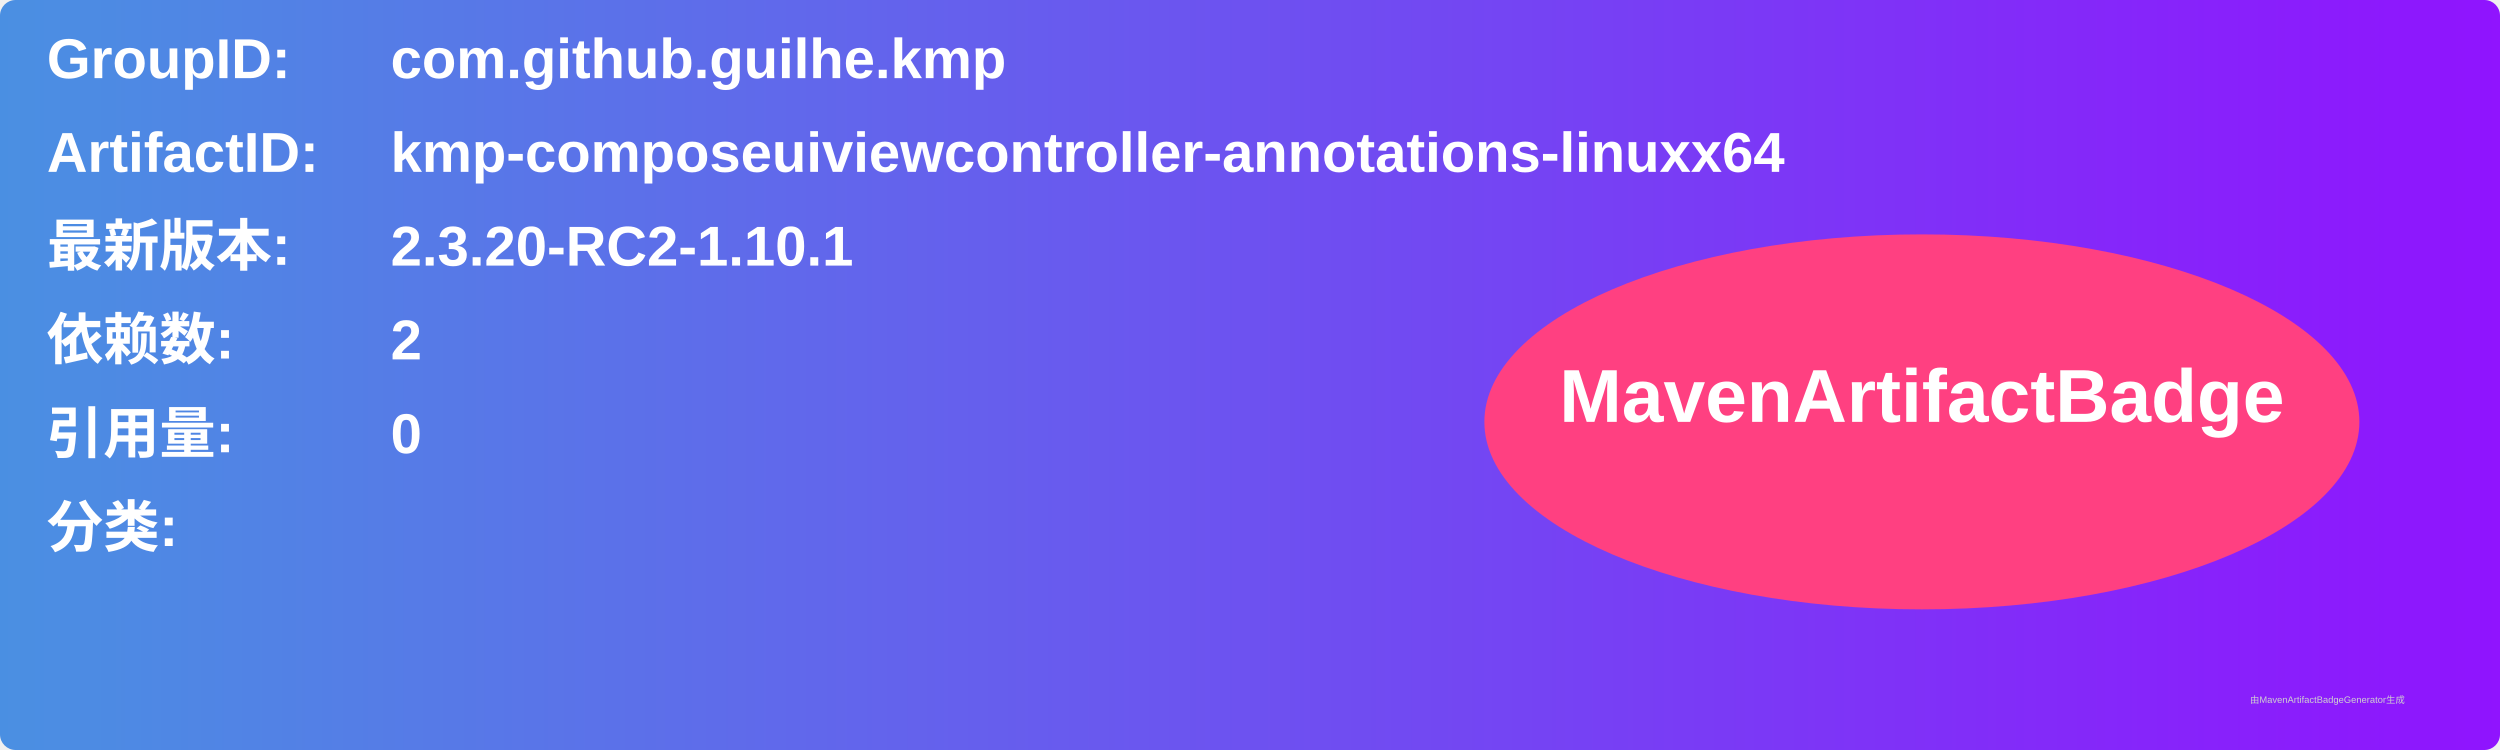
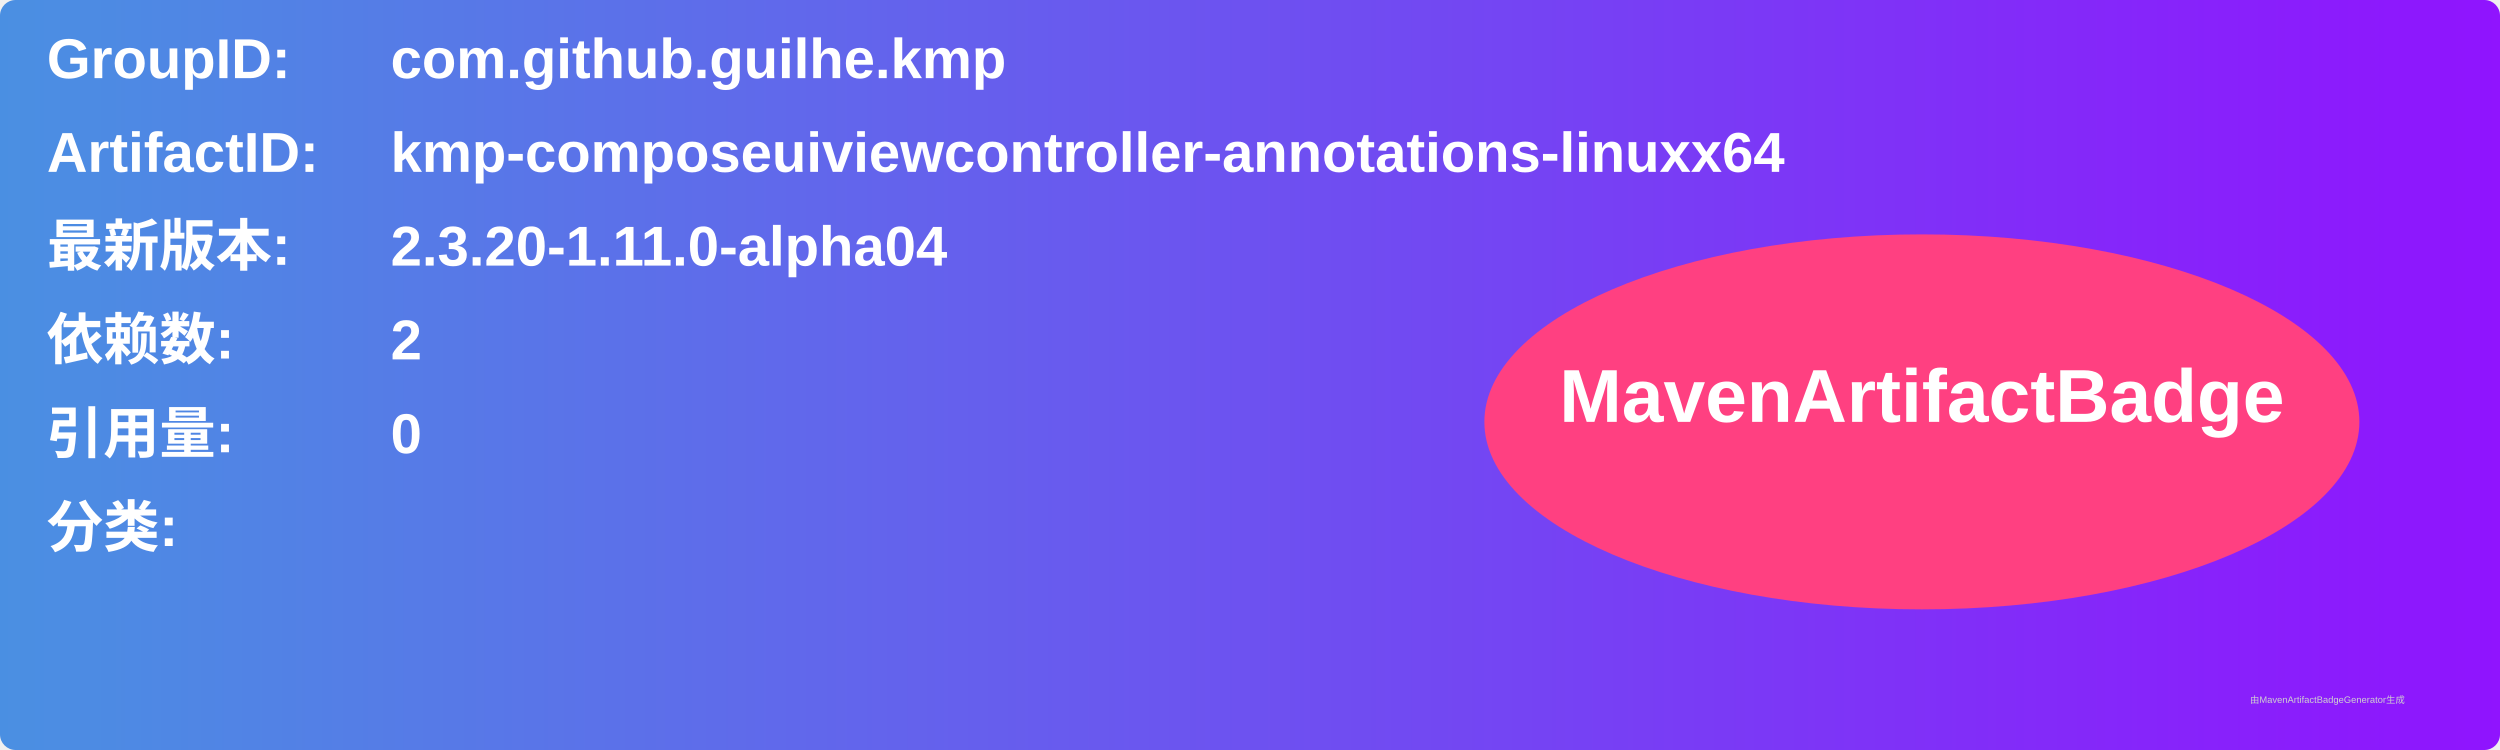
<svg xmlns="http://www.w3.org/2000/svg" width="800" height="240" viewBox="0 0 800 240">
  <linearGradient id="grad" x1="0%" y1="0%" x2="100%" y2="0%">
    <stop offset="0%" stop-color="#4a90e2" />
    <stop offset="100%" stop-color="#9013fe" />
  </linearGradient>
  <rect width="100%" height="100%" rx="5" ry="5" fill="url(#grad)" />
  <g transform="translate(15, 15)">
    <text x="0" y="10" font-family="Arial" font-size="18" fill="white" font-weight="bold" width="260">GroupID:</text>
    <text x="110" y="10" font-family="Arial" font-size="18" fill="white" font-weight="bold" width="460">com.github.guilhe.kmp</text>
    <text x="0" y="40" font-family="Arial" font-size="18" fill="white" font-weight="bold" width="260">ArtifactID:</text>
    <text x="110" y="40" font-family="Arial" font-size="18" fill="white" font-weight="bold" width="460">kmp-composeuiviewcontroller-annotations-linuxx64</text>
    <text x="0" y="70" font-family="Arial" font-size="18" fill="white" font-weight="bold">最新版本:</text>
    <text x="110" y="70" font-family="Arial" font-size="18" fill="white" font-weight="bold">
-       <tspan font-weight="bold">2.3.20-RC2-1.10.1</tspan>
+       <tspan font-weight="bold">2.3.20-1.11.0-alpha04</tspan>
    </text>
    <text x="0" y="100" font-family="Arial" font-size="18" fill="white" font-weight="bold">依赖数: </text>
    <text x="110" y="100" font-family="Arial" font-size="18" fill="white">
      <tspan font-weight="bold">2</tspan>
    </text>
    <text x="0" y="130" font-family="Arial" font-size="18" fill="white" font-weight="bold">引用量: </text>
    <text x="110" y="130" font-family="Arial" font-size="18" fill="white">
      <tspan font-weight="bold">0</tspan>
    </text>
    <text x="0" y="160" font-family="Arial" font-size="18" fill="white" font-weight="bold">分类:</text>
    <text x="10" y="190" font-family="Arial" font-size="10" fill="white">
      <tspan font-weight="bold" />
    </text>
    <ellipse cx="600" cy="120" rx="140" ry="60" fill="#ff4081" />
    <text x="600" y="120" text-anchor="middle" font-family="Arial" font-size="24" fill="white" font-weight="bold">MavenArtifactBadge</text>
  </g>
  <text x="720" y="225" font-family="Arial" font-size="3" fill="#d0d0d0">由MavenArtifactBadgeGenerator生成</text>
</svg>
